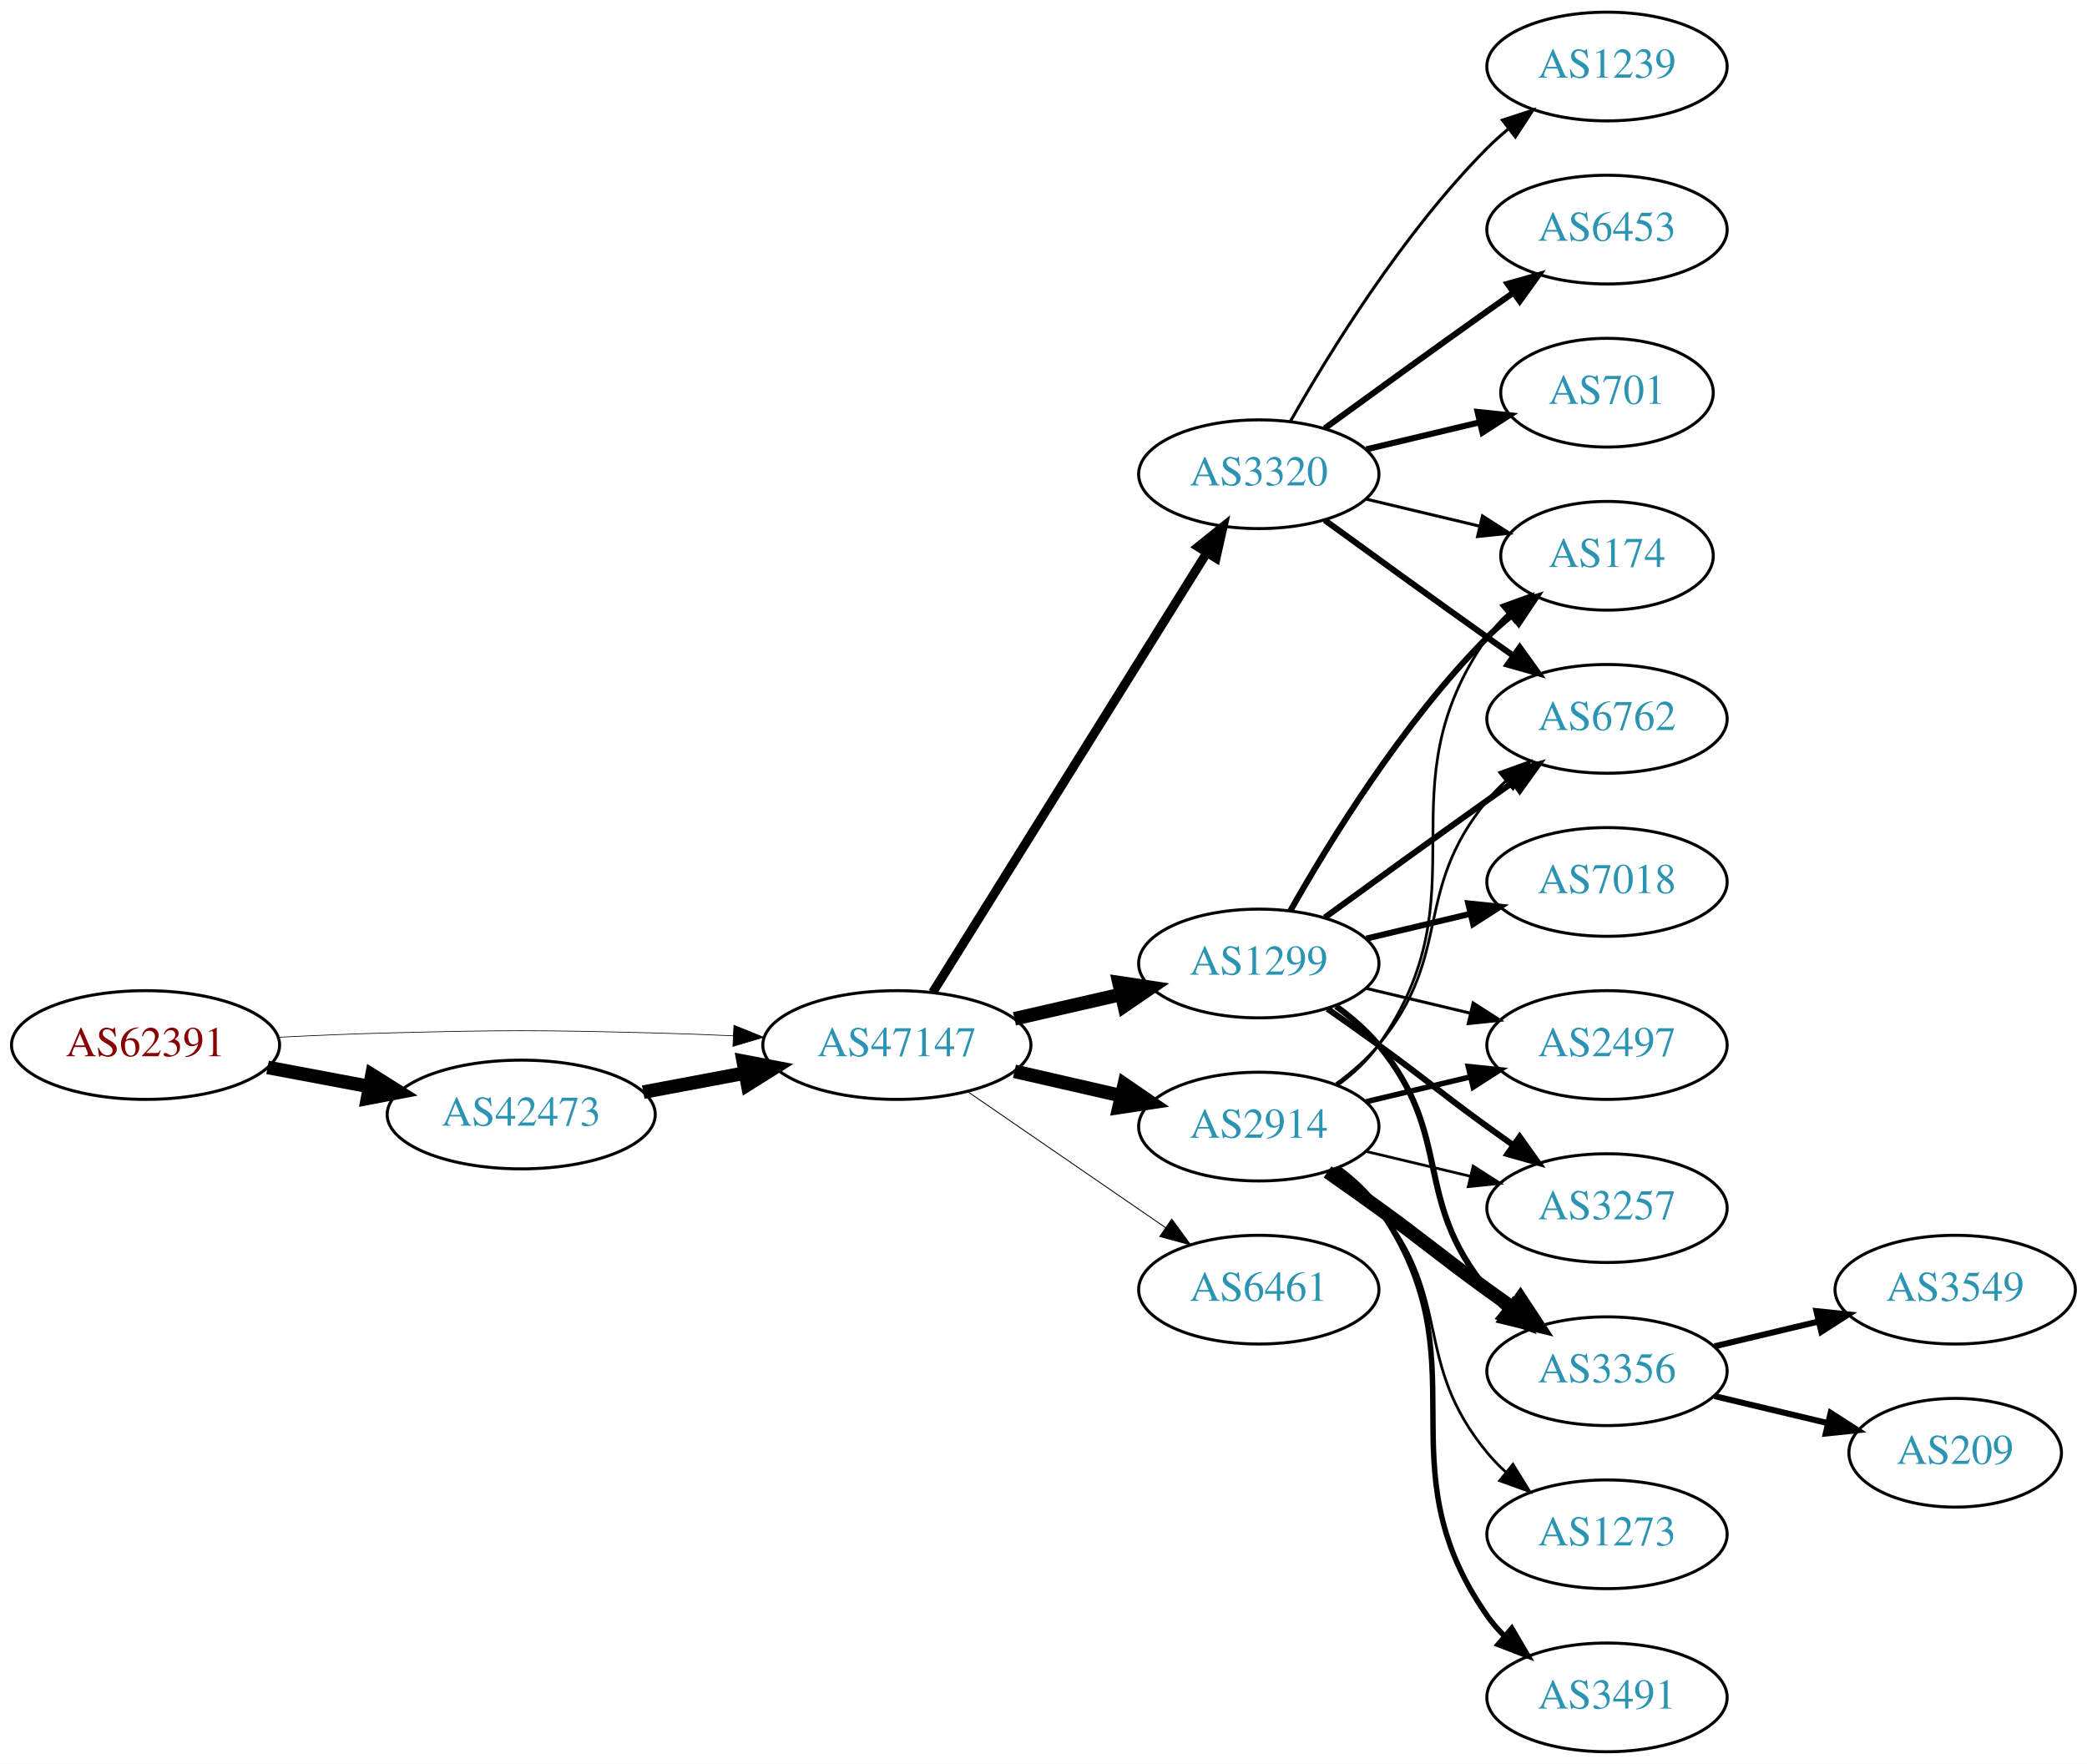
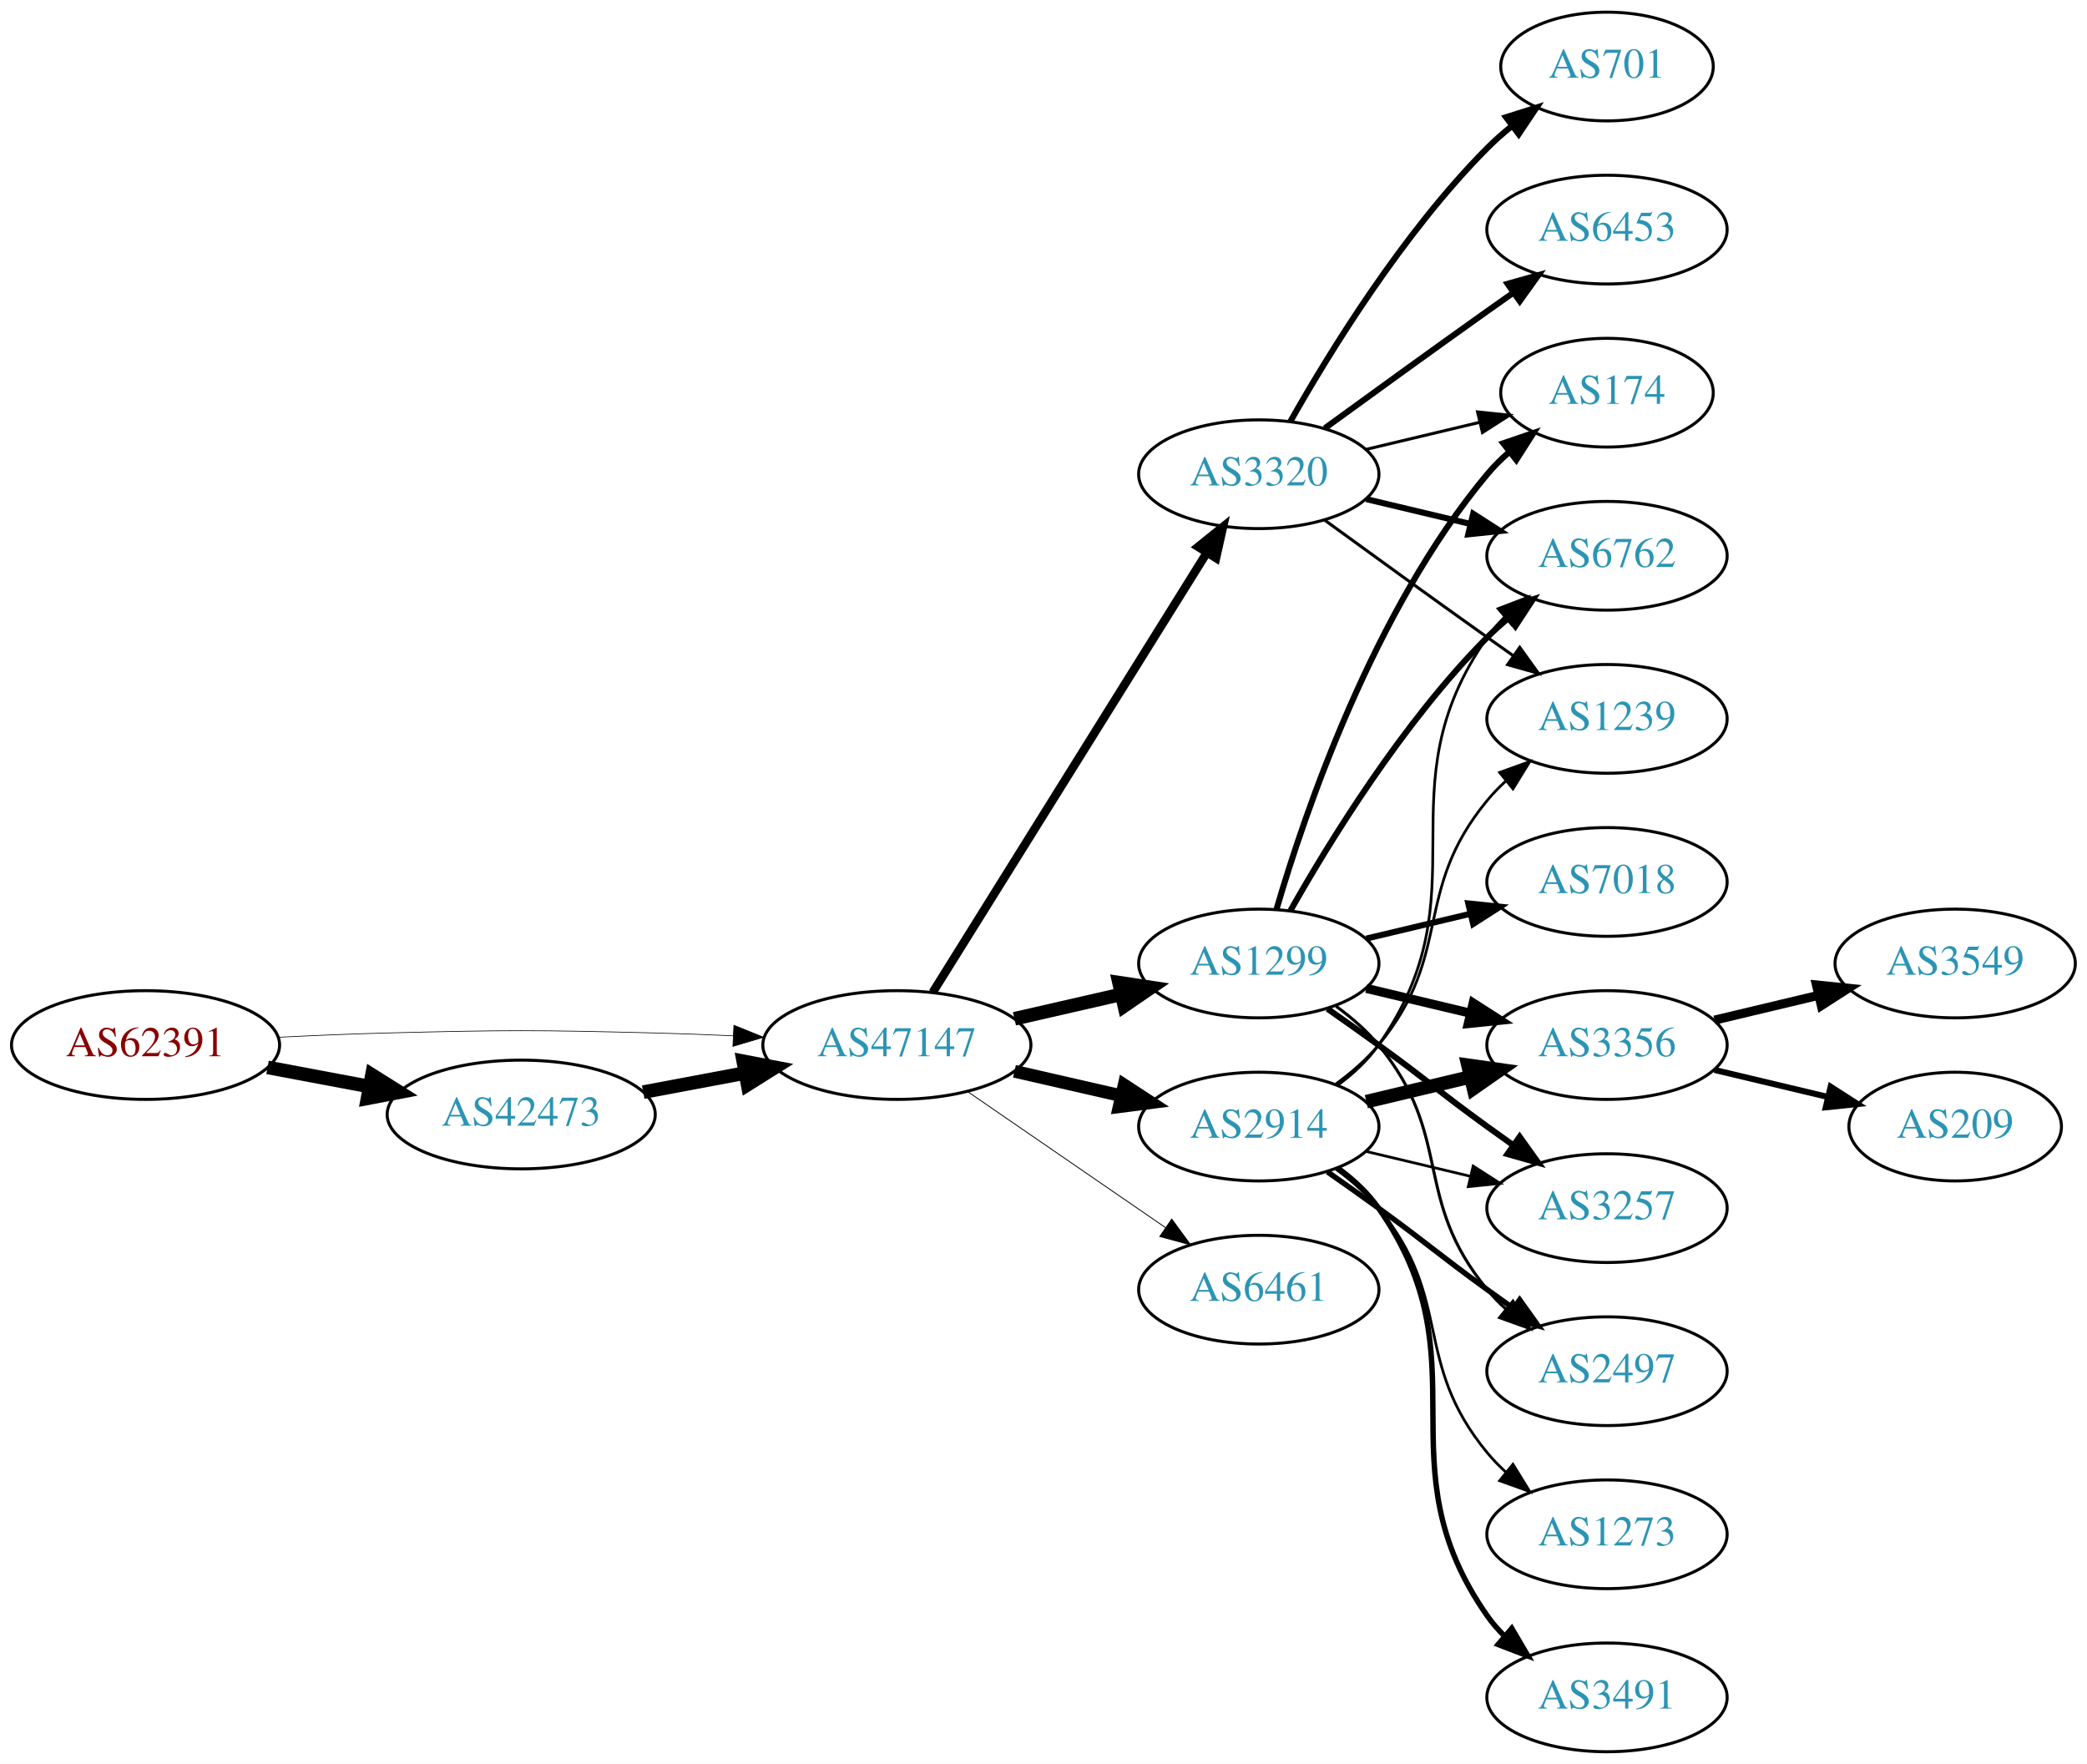
<svg xmlns="http://www.w3.org/2000/svg" xmlns:xlink="http://www.w3.org/1999/xlink" width="691pt" height="584pt" viewBox="0.00 0.00 691.06 584.00">
  <g id="graph0" class="graph" transform="scale(1 1) rotate(0) translate(4 580)">
    <polygon fill="white" stroke="none" points="-4,4 -4,-580 687.055,-580 687.055,4 -4,4" />
    <g id="node1" class="node">
      <g id="a_node1">
        <a xlink:href="/asn/62391" xlink:title="AS62391 ~ Comm-IT EDV DienstleistungsgmbH [AT]">
          <ellipse fill="#ffffff" stroke="black" cx="44.196" cy="-234" rx="44.393" ry="18" />
          <text text-anchor="middle" x="44.196" y="-230.3" font-family="Times,serif" font-size="14.00" fill="#880000">AS62391</text>
        </a>
      </g>
    </g>
    <g id="node2" class="node">
      <g id="a_node2">
        <a xlink:href="/asn/42473" xlink:title="AS42473 ~ ANEXIA Internetdienstleistungs GmbH [AT]">
          <ellipse fill="#ffffff" stroke="black" cx="168.588" cy="-211" rx="44.393" ry="18" />
          <text text-anchor="middle" x="168.588" y="-207.3" font-family="Times,serif" font-size="14.00" fill="#2c94b3">AS42473</text>
        </a>
      </g>
    </g>
    <g id="edge1" class="edge">
      <path fill="none" stroke="black" stroke-width="4.5" d="M84.595,-226.596C95.296,-224.585 107.019,-222.382 118.196,-220.282" />
      <polygon fill="black" stroke="black" stroke-width="4.5" points="119.162,-224.107 128.263,-218.39 117.707,-216.367 119.162,-224.107" />
    </g>
    <g id="node3" class="node">
      <g id="a_node3">
        <a xlink:href="/asn/47147" xlink:title="AS47147 ~ ANEXIA Internetdienstleistungs GmbH [AT]">
          <ellipse fill="#ffffff" stroke="black" cx="292.98" cy="-234" rx="44.393" ry="18" />
          <text text-anchor="middle" x="292.98" y="-230.3" font-family="Times,serif" font-size="14.00" fill="#2c94b3">AS47147</text>
        </a>
      </g>
    </g>
    <g id="edge2" class="edge">
-       <path fill="none" stroke="black" stroke-width="0.231" d="M88.339,-236.575C100.033,-237.165 112.694,-237.705 124.392,-238 163.665,-238.991 173.511,-238.991 212.784,-238 221.192,-237.788 230.098,-237.449 238.784,-237.056" />
-       <polygon fill="black" stroke="black" stroke-width="0.231" points="239.017,-240.549 248.838,-236.575 238.682,-233.557 239.017,-240.549" />
+       <path fill="none" stroke="black" stroke-width="0.225" d="M88.339,-236.575C100.033,-237.165 112.694,-237.705 124.392,-238 163.665,-238.991 173.511,-238.991 212.784,-238 221.192,-237.788 230.098,-237.449 238.784,-237.056" />
+       <polygon fill="black" stroke="black" stroke-width="0.225" points="239.017,-240.549 248.838,-236.575 238.682,-233.557 239.017,-240.549" />
    </g>
    <g id="edge3" class="edge">
      <path fill="none" stroke="black" stroke-width="4.5" d="M208.988,-218.404C219.688,-220.415 231.411,-222.618 242.589,-224.718" />
      <polygon fill="black" stroke="black" stroke-width="4.5" points="242.1,-228.633 252.655,-226.61 243.554,-220.893 242.1,-228.633" />
    </g>
    <g id="node4" class="node">
      <g id="a_node4">
-         <a xlink:href="/asn/2914" xlink:title="AS2914 ~ NTT America, Inc. [US]">
-           <ellipse fill="#ffffff" stroke="black" cx="412.823" cy="-207" rx="39.794" ry="18" />
-           <text text-anchor="middle" x="412.823" y="-203.3" font-family="Times,serif" font-size="14.00" fill="#2c94b3">AS2914</text>
+         <a xlink:href="/asn/1299" xlink:title="AS1299 ~ Telia Carrier [EU]">
+           <ellipse fill="#ffffff" stroke="black" cx="412.823" cy="-261" rx="39.794" ry="18" />
+           <text text-anchor="middle" x="412.823" y="-257.3" font-family="Times,serif" font-size="14.00" fill="#2c94b3">AS1299</text>
        </a>
      </g>
    </g>
    <g id="edge4" class="edge">
-       <path fill="none" stroke="black" stroke-width="4.5" d="M331.915,-225.308C343.156,-222.733 355.568,-219.889 367.192,-217.226" />
-       <polygon fill="black" stroke="black" stroke-width="4.5" points="368.285,-221.015 377.153,-214.943 366.527,-213.339 368.285,-221.015" />
+       <path fill="none" stroke="black" stroke-width="4.5" d="M331.915,-242.692C343.156,-245.267 355.568,-248.111 367.192,-250.774" />
+       <polygon fill="black" stroke="black" stroke-width="4.5" points="366.527,-254.661 377.153,-253.057 368.285,-246.985 366.527,-254.661" />
    </g>
    <g id="node5" class="node">
      <g id="a_node5">
        <a xlink:href="/asn/3320" xlink:title="AS3320 ~ DTAG [DE]">
          <ellipse fill="#ffffff" stroke="black" cx="412.823" cy="-423" rx="39.794" ry="18" />
          <text text-anchor="middle" x="412.823" y="-419.3" font-family="Times,serif" font-size="14.00" fill="#2c94b3">AS3320</text>
        </a>
      </g>
    </g>
    <g id="edge5" class="edge">
-       <path fill="none" stroke="black" stroke-width="3" d="M304.856,-251.442C325.639,-284.775 371.099,-357.686 395.528,-396.866" />
-       <polygon fill="black" stroke="black" stroke-width="3" points="392.713,-398.966 400.974,-405.6 398.653,-395.263 392.713,-398.966" />
+       <path fill="none" stroke="black" stroke-width="2.812" d="M304.856,-251.442C325.639,-284.775 371.099,-357.686 395.528,-396.866" />
+       <polygon fill="black" stroke="black" stroke-width="2.812" points="392.713,-398.966 400.974,-405.6 398.653,-395.263 392.713,-398.966" />
    </g>
    <g id="node6" class="node">
      <g id="a_node6">
-         <a xlink:href="/asn/1299" xlink:title="AS1299 ~ Telia Carrier [EU]">
-           <ellipse fill="#ffffff" stroke="black" cx="412.823" cy="-261" rx="39.794" ry="18" />
-           <text text-anchor="middle" x="412.823" y="-257.3" font-family="Times,serif" font-size="14.00" fill="#2c94b3">AS1299</text>
+         <a xlink:href="/asn/2914" xlink:title="AS2914 ~ NTT America, Inc. [US]">
+           <ellipse fill="#ffffff" stroke="black" cx="412.823" cy="-207" rx="39.794" ry="18" />
+           <text text-anchor="middle" x="412.823" y="-203.3" font-family="Times,serif" font-size="14.00" fill="#2c94b3">AS2914</text>
        </a>
      </g>
    </g>
    <g id="edge6" class="edge">
-       <path fill="none" stroke="black" stroke-width="4.5" d="M331.915,-242.692C343.156,-245.267 355.568,-248.111 367.192,-250.774" />
-       <polygon fill="black" stroke="black" stroke-width="4.5" points="366.527,-254.661 377.153,-253.057 368.285,-246.985 366.527,-254.661" />
+       <path fill="none" stroke="black" stroke-width="4.219" d="M331.915,-225.308C343.156,-222.733 355.568,-219.889 367.192,-217.226" />
+       <polygon fill="black" stroke="black" stroke-width="4.219" points="368.23,-220.775 377.153,-214.943 366.581,-213.579 368.23,-220.775" />
    </g>
    <g id="node7" class="node">
      <g id="a_node7">
        <a xlink:href="/asn/6461" xlink:title="AS6461 ~ ZAYO-6461 [US]">
          <ellipse fill="#ffffff" stroke="black" cx="412.823" cy="-153" rx="39.794" ry="18" />
          <text text-anchor="middle" x="412.823" y="-149.3" font-family="Times,serif" font-size="14.00" fill="#2c94b3">AS6461</text>
        </a>
      </g>
    </g>
    <g id="edge7" class="edge">
-       <path fill="none" stroke="black" stroke-width="0.3" d="M316.423,-218.574C335.004,-205.802 361.565,-187.545 381.945,-173.537" />
-       <polygon fill="black" stroke="black" stroke-width="0.3" points="384.001,-176.371 390.259,-167.822 380.036,-170.602 384.001,-176.371" />
+       <path fill="none" stroke="black" stroke-width="0.281" d="M316.423,-218.574C335.004,-205.802 361.565,-187.545 381.945,-173.537" />
+       <polygon fill="black" stroke="black" stroke-width="0.281" points="384.001,-176.371 390.259,-167.822 380.036,-170.602 384.001,-176.371" />
    </g>
    <g id="node8" class="node">
      <g id="a_node8">
-         <a xlink:href="/asn/2497" xlink:title="AS2497 ~ Internet Initiative Japan Inc. [JP]">
+         <a xlink:href="/asn/3356" xlink:title="AS3356 ~ Level 3 Parent, LLC [US]">
          <ellipse fill="#ffffff" stroke="black" cx="528.116" cy="-234" rx="39.794" ry="18" />
-           <text text-anchor="middle" x="528.116" y="-230.3" font-family="Times,serif" font-size="14.00" fill="#2c94b3">AS2497</text>
+           <text text-anchor="middle" x="528.116" y="-230.3" font-family="Times,serif" font-size="14.00" fill="#2c94b3">AS3356</text>
        </a>
      </g>
    </g>
    <g id="edge8" class="edge">
-       <path fill="none" stroke="black" stroke-width="1.8" d="M448.43,-215.248C459.301,-217.838 471.456,-220.735 482.898,-223.462" />
-       <polygon fill="black" stroke="black" stroke-width="1.8" points="482.182,-226.889 492.721,-225.803 483.804,-220.08 482.182,-226.889" />
+       <path fill="none" stroke="black" stroke-width="3" d="M448.43,-252.752C459.301,-250.162 471.456,-247.265 482.898,-244.538" />
+       <polygon fill="black" stroke="black" stroke-width="3" points="483.804,-247.92 492.721,-242.197 482.182,-241.111 483.804,-247.92" />
    </g>
    <g id="node9" class="node">
      <g id="a_node9">
-         <a xlink:href="/asn/174" xlink:title="AS174 ~ Cogent Communications [US]">
-           <ellipse fill="#ffffff" stroke="black" cx="528.116" cy="-396" rx="35.194" ry="18" />
-           <text text-anchor="middle" x="528.116" y="-392.3" font-family="Times,serif" font-size="14.00" fill="#2c94b3">AS174</text>
+         <a xlink:href="/asn/7018" xlink:title="AS7018 ~ AT&amp;T Services, Inc. [US]">
+           <ellipse fill="#ffffff" stroke="black" cx="528.116" cy="-288" rx="39.794" ry="18" />
+           <text text-anchor="middle" x="528.116" y="-284.3" font-family="Times,serif" font-size="14.00" fill="#2c94b3">AS7018</text>
        </a>
      </g>
    </g>
    <g id="edge9" class="edge">
-       <path fill="none" stroke="black" stroke-width="0.9" d="M438.982,-220.716C444.047,-224.455 448.902,-228.904 452.469,-234 488.083,-284.869 452.856,-318.131 488.469,-369 490.394,-371.749 492.693,-374.31 495.198,-376.673" />
-       <polygon fill="black" stroke="black" stroke-width="0.9" points="493.195,-379.555 503.159,-383.156 497.615,-374.127 493.195,-379.555" />
+       <path fill="none" stroke="black" stroke-width="2" d="M448.43,-269.248C459.301,-271.838 471.456,-274.735 482.898,-277.462" />
+       <polygon fill="black" stroke="black" stroke-width="2" points="482.182,-280.889 492.721,-279.803 483.804,-274.08 482.182,-280.889" />
    </g>
    <g id="node10" class="node">
      <g id="a_node10">
+         <a xlink:href="/asn/6762" xlink:title="AS6762 ~ TELECOM ITALIA SPARKLE S.p.A. [IT]">
+           <ellipse fill="#ffffff" stroke="black" cx="528.116" cy="-396" rx="39.794" ry="18" />
+           <text text-anchor="middle" x="528.116" y="-392.3" font-family="Times,serif" font-size="14.00" fill="#2c94b3">AS6762</text>
+         </a>
+       </g>
+     </g>
+     <g id="edge10" class="edge">
+       <path fill="none" stroke="black" stroke-width="2" d="M423.283,-278.49C436.065,-301.096 460.497,-340.886 488.469,-369 490.58,-371.121 492.876,-373.188 495.262,-375.171" />
+       <polygon fill="black" stroke="black" stroke-width="2" points="493.514,-378.242 503.577,-381.556 497.777,-372.69 493.514,-378.242" />
+     </g>
+     <g id="node11" class="node">
+       <g id="a_node11">
        <a xlink:href="/asn/3257" xlink:title="AS3257 ~ GTT [DE]">
          <ellipse fill="#ffffff" stroke="black" cx="528.116" cy="-180" rx="39.794" ry="18" />
          <text text-anchor="middle" x="528.116" y="-176.3" font-family="Times,serif" font-size="14.00" fill="#2c94b3">AS3257</text>
        </a>
      </g>
    </g>
-     <g id="edge10" class="edge">
-       <path fill="none" stroke="black" stroke-width="0.9" d="M448.43,-198.752C459.301,-196.162 471.456,-193.265 482.898,-190.538" />
-       <polygon fill="black" stroke="black" stroke-width="0.9" points="483.804,-193.92 492.721,-188.197 482.182,-187.111 483.804,-193.92" />
-     </g>
-     <g id="node11" class="node">
-       <g id="a_node11">
-         <a xlink:href="/asn/6762" xlink:title="AS6762 ~ TELECOM ITALIA SPARKLE S.p.A. [IT]">
-           <ellipse fill="#ffffff" stroke="black" cx="528.116" cy="-342" rx="39.794" ry="18" />
-           <text text-anchor="middle" x="528.116" y="-338.3" font-family="Times,serif" font-size="14.00" fill="#2c94b3">AS6762</text>
-         </a>
-       </g>
-     </g>
    <g id="edge11" class="edge">
-       <path fill="none" stroke="black" stroke-width="0.9" d="M438.404,-221.156C443.498,-224.872 448.512,-229.201 452.469,-234 477.534,-264.394 463.405,-284.606 488.469,-315 490.325,-317.25 492.412,-319.396 494.631,-321.424" />
-       <polygon fill="black" stroke="black" stroke-width="0.9" points="492.566,-324.256 502.535,-327.844 496.979,-318.823 492.566,-324.256" />
+       <path fill="none" stroke="black" stroke-width="2" d="M435.58,-245.991C441.114,-242.121 447.033,-237.936 452.469,-234 468.669,-222.271 472.27,-218.729 488.469,-207 491.272,-204.971 494.204,-202.875 497.145,-200.79" />
+       <polygon fill="black" stroke="black" stroke-width="2" points="499.196,-203.627 505.359,-195.009 495.167,-197.903 499.196,-203.627" />
    </g>
    <g id="node12" class="node">
      <g id="a_node12">
-         <a xlink:href="/asn/3356" xlink:title="AS3356 ~ Level 3 Parent, LLC [US]">
-           <ellipse fill="#ffffff" stroke="black" cx="528.116" cy="-126" rx="39.794" ry="18" />
-           <text text-anchor="middle" x="528.116" y="-122.3" font-family="Times,serif" font-size="14.00" fill="#2c94b3">AS3356</text>
+         <a xlink:href="/asn/174" xlink:title="AS174 ~ Cogent Communications [US]">
+           <ellipse fill="#ffffff" stroke="black" cx="528.116" cy="-450" rx="35.194" ry="18" />
+           <text text-anchor="middle" x="528.116" y="-446.3" font-family="Times,serif" font-size="14.00" fill="#2c94b3">AS174</text>
        </a>
      </g>
    </g>
    <g id="edge12" class="edge">
-       <path fill="none" stroke="black" stroke-width="4.5" d="M435.58,-191.991C441.114,-188.121 447.033,-183.936 452.469,-180 468.669,-168.271 472.27,-164.729 488.469,-153 491.272,-150.971 494.204,-148.875 497.145,-146.79" />
-       <polygon fill="black" stroke="black" stroke-width="4.5" points="499.447,-149.985 505.359,-141.009 494.915,-143.545 499.447,-149.985" />
+       <path fill="none" stroke="black" stroke-width="2" d="M418.697,-279.002C428.011,-310.844 450.828,-377.981 488.469,-423 490.622,-425.574 493.076,-428.017 495.681,-430.303" />
+       <polygon fill="black" stroke="black" stroke-width="2" points="493.764,-433.249 503.791,-436.672 498.088,-427.743 493.764,-433.249" />
    </g>
    <g id="node13" class="node">
      <g id="a_node13">
-         <a xlink:href="/asn/3491" xlink:title="AS3491 ~ PCCW Global, Inc. [US]">
-           <ellipse fill="#ffffff" stroke="black" cx="528.116" cy="-18" rx="39.794" ry="18" />
-           <text text-anchor="middle" x="528.116" y="-14.3" font-family="Times,serif" font-size="14.00" fill="#2c94b3">AS3491</text>
+         <a xlink:href="/asn/2497" xlink:title="AS2497 ~ Internet Initiative Japan Inc. [JP]">
+           <ellipse fill="#ffffff" stroke="black" cx="528.116" cy="-126" rx="39.794" ry="18" />
+           <text text-anchor="middle" x="528.116" y="-122.3" font-family="Times,serif" font-size="14.00" fill="#2c94b3">AS2497</text>
        </a>
      </g>
    </g>
    <g id="edge13" class="edge">
-       <path fill="none" stroke="black" stroke-width="1.8" d="M438.982,-193.284C444.047,-189.545 448.902,-185.096 452.469,-180 488.083,-129.131 452.856,-95.869 488.469,-45 490.142,-42.611 492.097,-40.365 494.224,-38.267" />
-       <polygon fill="black" stroke="black" stroke-width="1.8" points="496.589,-40.851 501.957,-31.716 492.064,-35.51 496.589,-40.851" />
-     </g>
-     <g id="node14" class="node">
-       <g id="a_node14">
-         <a xlink:href="/asn/1273" xlink:title="AS1273 ~ Vodafone Group PLC [EU]">
-           <ellipse fill="#ffffff" stroke="black" cx="528.116" cy="-72" rx="39.794" ry="18" />
-           <text text-anchor="middle" x="528.116" y="-68.3" font-family="Times,serif" font-size="14.00" fill="#2c94b3">AS1273</text>
-         </a>
-       </g>
-     </g>
-     <g id="edge14" class="edge">
-       <path fill="none" stroke="black" stroke-width="0.9" d="M438.404,-192.844C443.498,-189.128 448.512,-184.799 452.469,-180 477.534,-149.606 463.405,-129.394 488.469,-99 490.325,-96.751 492.412,-94.604 494.631,-92.576" />
-       <polygon fill="black" stroke="black" stroke-width="0.9" points="496.979,-95.177 502.535,-86.156 492.566,-89.744 496.979,-95.177" />
+       <path fill="none" stroke="black" d="M438.404,-246.844C443.498,-243.128 448.512,-238.799 452.469,-234 477.534,-203.606 463.405,-183.394 488.469,-153 490.325,-150.75 492.412,-148.604 494.631,-146.576" />
+       <polygon fill="black" stroke="black" points="496.979,-149.177 502.535,-140.156 492.566,-143.744 496.979,-149.177" />
    </g>
    <g id="edge19" class="edge">
-       <path fill="none" stroke="black" d="M448.43,-414.752C460.225,-411.942 473.529,-408.771 485.797,-405.847" />
-       <polygon fill="black" stroke="black" points="486.886,-409.186 495.802,-403.463 485.263,-402.376 486.886,-409.186" />
-     </g>
-     <g id="edge15" class="edge">
-       <path fill="none" stroke="black" stroke-width="2" d="M434.671,-407.778C449.605,-396.909 470.219,-381.975 488.469,-369 491.29,-366.995 494.233,-364.915 497.181,-362.841" />
-       <polygon fill="black" stroke="black" stroke-width="2" points="499.227,-365.681 505.406,-357.074 495.208,-359.95 499.227,-365.681" />
-     </g>
-     <g id="node15" class="node">
-       <g id="a_node15">
-         <a xlink:href="/asn/1239" xlink:title="AS1239 ~ Sprint [US]">
-           <ellipse fill="#ffffff" stroke="black" cx="528.116" cy="-558" rx="39.794" ry="18" />
-           <text text-anchor="middle" x="528.116" y="-554.3" font-family="Times,serif" font-size="14.00" fill="#2c94b3">AS1239</text>
-         </a>
-       </g>
-     </g>
-     <g id="edge16" class="edge">
-       <path fill="none" stroke="black" d="M423.283,-440.49C436.065,-463.096 460.497,-502.886 488.469,-531 490.58,-533.121 492.876,-535.188 495.262,-537.171" />
-       <polygon fill="black" stroke="black" points="493.514,-540.242 503.577,-543.556 497.777,-534.69 493.514,-540.242" />
+       <path fill="none" stroke="black" stroke-width="2" d="M448.43,-414.752C459.301,-412.162 471.456,-409.265 482.898,-406.538" />
+       <polygon fill="black" stroke="black" stroke-width="2" points="483.804,-409.92 492.721,-404.197 482.182,-403.111 483.804,-409.92" />
+     </g>
+     <g id="edge20" class="edge">
+       <path fill="none" stroke="black" d="M448.43,-431.248C460.225,-434.058 473.529,-437.229 485.797,-440.153" />
+       <polygon fill="black" stroke="black" points="485.263,-443.624 495.802,-442.537 486.886,-436.814 485.263,-443.624" />
    </g>
    <g id="node16" class="node">
      <g id="a_node16">
        <a xlink:href="/asn/6453" xlink:title="AS6453 ~ TATA COMMUNICATIONS (AMERICA) INC [US]">
          <ellipse fill="#ffffff" stroke="black" cx="528.116" cy="-504" rx="39.794" ry="18" />
          <text text-anchor="middle" x="528.116" y="-500.3" font-family="Times,serif" font-size="14.00" fill="#2c94b3">AS6453</text>
        </a>
      </g>
    </g>
-     <g id="edge17" class="edge">
+     <g id="edge16" class="edge">
      <path fill="none" stroke="black" stroke-width="2" d="M434.671,-438.222C449.605,-449.091 470.219,-464.025 488.469,-477 491.29,-479.005 494.233,-481.085 497.181,-483.159" />
      <polygon fill="black" stroke="black" stroke-width="2" points="495.208,-486.05 505.406,-488.926 499.227,-480.319 495.208,-486.05" />
    </g>
    <g id="node17" class="node">
      <g id="a_node17">
        <a xlink:href="/asn/701" xlink:title="AS701 ~ UUNET [US]">
-           <ellipse fill="#ffffff" stroke="black" cx="528.116" cy="-450" rx="35.194" ry="18" />
-           <text text-anchor="middle" x="528.116" y="-446.3" font-family="Times,serif" font-size="14.00" fill="#2c94b3">AS701</text>
-         </a>
-       </g>
-     </g>
-     <g id="edge18" class="edge">
-       <path fill="none" stroke="black" stroke-width="2" d="M448.43,-431.248C460.225,-434.058 473.529,-437.229 485.797,-440.153" />
-       <polygon fill="black" stroke="black" stroke-width="2" points="485.263,-443.624 495.802,-442.537 486.886,-436.814 485.263,-443.624" />
-     </g>
-     <g id="edge25" class="edge">
-       <path fill="none" stroke="black" d="M448.43,-252.752C459.301,-250.162 471.456,-247.265 482.898,-244.538" />
-       <polygon fill="black" stroke="black" points="483.804,-247.92 492.721,-242.197 482.182,-241.111 483.804,-247.92" />
-     </g>
-     <g id="edge22" class="edge">
-       <path fill="none" stroke="black" stroke-width="2" d="M423.283,-278.49C436.065,-301.096 460.497,-340.886 488.469,-369 490.97,-371.513 493.73,-373.949 496.591,-376.261" />
-       <polygon fill="black" stroke="black" stroke-width="2" points="494.69,-379.21 504.789,-382.413 498.892,-373.611 494.69,-379.21" />
-     </g>
-     <g id="edge24" class="edge">
-       <path fill="none" stroke="black" stroke-width="2" d="M435.58,-245.991C441.114,-242.121 447.033,-237.936 452.469,-234 468.669,-222.271 472.27,-218.729 488.469,-207 491.272,-204.971 494.204,-202.875 497.145,-200.79" />
-       <polygon fill="black" stroke="black" stroke-width="2" points="499.196,-203.627 505.359,-195.009 495.167,-197.903 499.196,-203.627" />
-     </g>
-     <g id="edge21" class="edge">
-       <path fill="none" stroke="black" stroke-width="2" d="M434.671,-276.222C449.605,-287.091 470.219,-302.025 488.469,-315 491.29,-317.005 494.233,-319.085 497.181,-321.159" />
-       <polygon fill="black" stroke="black" stroke-width="2" points="495.208,-324.05 505.406,-326.926 499.227,-318.319 495.208,-324.05" />
-     </g>
-     <g id="edge20" class="edge">
-       <path fill="none" stroke="black" stroke-width="2" d="M438.404,-246.844C443.498,-243.128 448.512,-238.799 452.469,-234 477.534,-203.606 463.405,-183.394 488.469,-153 490.325,-150.75 492.412,-148.604 494.631,-146.576" />
-       <polygon fill="black" stroke="black" stroke-width="2" points="496.979,-149.177 502.535,-140.156 492.566,-143.744 496.979,-149.177" />
+           <ellipse fill="#ffffff" stroke="black" cx="528.116" cy="-558" rx="35.194" ry="18" />
+           <text text-anchor="middle" x="528.116" y="-554.3" font-family="Times,serif" font-size="14.00" fill="#2c94b3">AS701</text>
+         </a>
+       </g>
+     </g>
+     <g id="edge17" class="edge">
+       <path fill="none" stroke="black" stroke-width="2" d="M423.283,-440.49C436.065,-463.096 460.497,-502.886 488.469,-531 490.97,-533.513 493.73,-535.949 496.591,-538.261" />
+       <polygon fill="black" stroke="black" stroke-width="2" points="494.69,-541.21 504.789,-544.413 498.892,-535.611 494.69,-541.21" />
    </g>
    <g id="node18" class="node">
      <g id="a_node18">
-         <a xlink:href="/asn/7018" xlink:title="AS7018 ~ AT&amp;T Services, Inc. [US]">
-           <ellipse fill="#ffffff" stroke="black" cx="528.116" cy="-288" rx="39.794" ry="18" />
-           <text text-anchor="middle" x="528.116" y="-284.3" font-family="Times,serif" font-size="14.00" fill="#2c94b3">AS7018</text>
-         </a>
-       </g>
+         <a xlink:href="/asn/1239" xlink:title="AS1239 ~ Sprint [US]">
+           <ellipse fill="#ffffff" stroke="black" cx="528.116" cy="-342" rx="39.794" ry="18" />
+           <text text-anchor="middle" x="528.116" y="-338.3" font-family="Times,serif" font-size="14.00" fill="#2c94b3">AS1239</text>
+         </a>
+       </g>
+     </g>
+     <g id="edge18" class="edge">
+       <path fill="none" stroke="black" d="M434.671,-407.778C449.605,-396.909 470.219,-381.975 488.469,-369 491.29,-366.995 494.233,-364.915 497.181,-362.841" />
+       <polygon fill="black" stroke="black" points="499.227,-365.681 505.406,-357.074 495.208,-359.95 499.227,-365.681" />
+     </g>
+     <g id="edge21" class="edge">
+       <path fill="none" stroke="black" stroke-width="4.5" d="M448.43,-215.248C459.301,-217.838 471.456,-220.735 482.898,-223.462" />
+       <polygon fill="black" stroke="black" stroke-width="4.5" points="482.08,-227.315 492.721,-225.803 483.906,-219.654 482.08,-227.315" />
+     </g>
+     <g id="edge24" class="edge">
+       <path fill="none" stroke="black" stroke-width="0.9" d="M438.982,-220.716C444.047,-224.455 448.902,-228.904 452.469,-234 488.083,-284.869 452.856,-318.131 488.469,-369 490.142,-371.389 492.097,-373.635 494.224,-375.733" />
+       <polygon fill="black" stroke="black" stroke-width="0.9" points="492.064,-378.49 501.957,-382.284 496.589,-373.149 492.064,-378.49" />
+     </g>
+     <g id="edge25" class="edge">
+       <path fill="none" stroke="black" stroke-width="0.9" d="M448.43,-198.752C459.301,-196.162 471.456,-193.265 482.898,-190.538" />
+       <polygon fill="black" stroke="black" stroke-width="0.9" points="483.804,-193.92 492.721,-188.197 482.182,-187.111 483.804,-193.92" />
    </g>
    <g id="edge23" class="edge">
-       <path fill="none" stroke="black" stroke-width="2" d="M448.43,-269.248C459.301,-271.838 471.456,-274.735 482.898,-277.462" />
-       <polygon fill="black" stroke="black" stroke-width="2" points="482.182,-280.889 492.721,-279.803 483.804,-274.08 482.182,-280.889" />
+       <path fill="none" stroke="black" stroke-width="1.8" d="M435.58,-191.991C441.114,-188.121 447.033,-183.936 452.469,-180 468.669,-168.271 472.27,-164.729 488.469,-153 491.272,-150.971 494.204,-148.875 497.145,-146.79" />
+       <polygon fill="black" stroke="black" stroke-width="1.8" points="499.196,-149.627 505.359,-141.009 495.167,-143.903 499.196,-149.627" />
+     </g>
+     <g id="edge22" class="edge">
+       <path fill="none" stroke="black" stroke-width="0.9" d="M438.404,-221.156C443.498,-224.872 448.512,-229.201 452.469,-234 477.534,-264.394 463.405,-284.606 488.469,-315 490.325,-317.25 492.412,-319.396 494.631,-321.424" />
+       <polygon fill="black" stroke="black" stroke-width="0.9" points="492.566,-324.256 502.535,-327.844 496.979,-318.823 492.566,-324.256" />
    </g>
    <g id="node19" class="node">
      <g id="a_node19">
-         <a xlink:href="/asn/3549" xlink:title="AS3549 ~ Level 3 Parent, LLC [US]">
-           <ellipse fill="#ffffff" stroke="black" cx="643.409" cy="-153" rx="39.794" ry="18" />
-           <text text-anchor="middle" x="643.409" y="-149.3" font-family="Times,serif" font-size="14.00" fill="#2c94b3">AS3549</text>
+         <a xlink:href="/asn/3491" xlink:title="AS3491 ~ PCCW Global, Inc. [US]">
+           <ellipse fill="#ffffff" stroke="black" cx="528.116" cy="-18" rx="39.794" ry="18" />
+           <text text-anchor="middle" x="528.116" y="-14.3" font-family="Times,serif" font-size="14.00" fill="#2c94b3">AS3491</text>
        </a>
      </g>
    </g>
    <g id="edge26" class="edge">
-       <path fill="none" stroke="black" stroke-width="2" d="M563.723,-134.248C574.594,-136.838 586.749,-139.735 598.191,-142.462" />
-       <polygon fill="black" stroke="black" stroke-width="2" points="597.475,-145.889 608.014,-144.803 599.097,-139.08 597.475,-145.889" />
+       <path fill="none" stroke="black" stroke-width="1.8" d="M438.982,-193.284C444.047,-189.545 448.902,-185.096 452.469,-180 488.083,-129.131 452.856,-95.869 488.469,-45 490.142,-42.611 492.097,-40.365 494.224,-38.267" />
+       <polygon fill="black" stroke="black" stroke-width="1.8" points="496.589,-40.851 501.957,-31.716 492.064,-35.51 496.589,-40.851" />
    </g>
    <g id="node20" class="node">
      <g id="a_node20">
+         <a xlink:href="/asn/1273" xlink:title="AS1273 ~ Vodafone Group PLC [EU]">
+           <ellipse fill="#ffffff" stroke="black" cx="528.116" cy="-72" rx="39.794" ry="18" />
+           <text text-anchor="middle" x="528.116" y="-68.3" font-family="Times,serif" font-size="14.00" fill="#2c94b3">AS1273</text>
+         </a>
+       </g>
+     </g>
+     <g id="edge27" class="edge">
+       <path fill="none" stroke="black" stroke-width="0.9" d="M438.404,-192.844C443.498,-189.128 448.512,-184.799 452.469,-180 477.534,-149.606 463.405,-129.394 488.469,-99 490.325,-96.751 492.412,-94.604 494.631,-92.576" />
+       <polygon fill="black" stroke="black" stroke-width="0.9" points="496.979,-95.177 502.535,-86.156 492.566,-89.744 496.979,-95.177" />
+     </g>
+     <g id="node14" class="node">
+       <g id="a_node14">
+         <a xlink:href="/asn/3549" xlink:title="AS3549 ~ Level 3 Parent, LLC [US]">
+           <ellipse fill="#ffffff" stroke="black" cx="643.409" cy="-261" rx="39.794" ry="18" />
+           <text text-anchor="middle" x="643.409" y="-257.3" font-family="Times,serif" font-size="14.00" fill="#2c94b3">AS3549</text>
+         </a>
+       </g>
+     </g>
+     <g id="edge14" class="edge">
+       <path fill="none" stroke="black" stroke-width="3" d="M563.723,-242.248C574.594,-244.838 586.749,-247.735 598.191,-250.462" />
+       <polygon fill="black" stroke="black" stroke-width="3" points="597.475,-253.889 608.014,-252.803 599.097,-247.08 597.475,-253.889" />
+     </g>
+     <g id="node15" class="node">
+       <g id="a_node15">
        <a xlink:href="/asn/209" xlink:title="AS209 ~ CenturyLink Communications, LLC [US]">
-           <ellipse fill="#ffffff" stroke="black" cx="643.409" cy="-99" rx="35.194" ry="18" />
-           <text text-anchor="middle" x="643.409" y="-95.3" font-family="Times,serif" font-size="14.00" fill="#2c94b3">AS209</text>
-         </a>
-       </g>
-     </g>
-     <g id="edge27" class="edge">
-       <path fill="none" stroke="black" stroke-width="2" d="M563.723,-117.752C575.518,-114.942 588.822,-111.771 601.09,-108.847" />
-       <polygon fill="black" stroke="black" stroke-width="2" points="602.179,-112.186 611.095,-106.463 600.556,-105.376 602.179,-112.186" />
+           <ellipse fill="#ffffff" stroke="black" cx="643.409" cy="-207" rx="35.194" ry="18" />
+           <text text-anchor="middle" x="643.409" y="-203.3" font-family="Times,serif" font-size="14.00" fill="#2c94b3">AS209</text>
+         </a>
+       </g>
+     </g>
+     <g id="edge15" class="edge">
+       <path fill="none" stroke="black" stroke-width="2" d="M563.723,-225.752C575.518,-222.942 588.822,-219.771 601.09,-216.847" />
+       <polygon fill="black" stroke="black" stroke-width="2" points="602.179,-220.186 611.095,-214.463 600.556,-213.376 602.179,-220.186" />
    </g>
  </g>
</svg>
